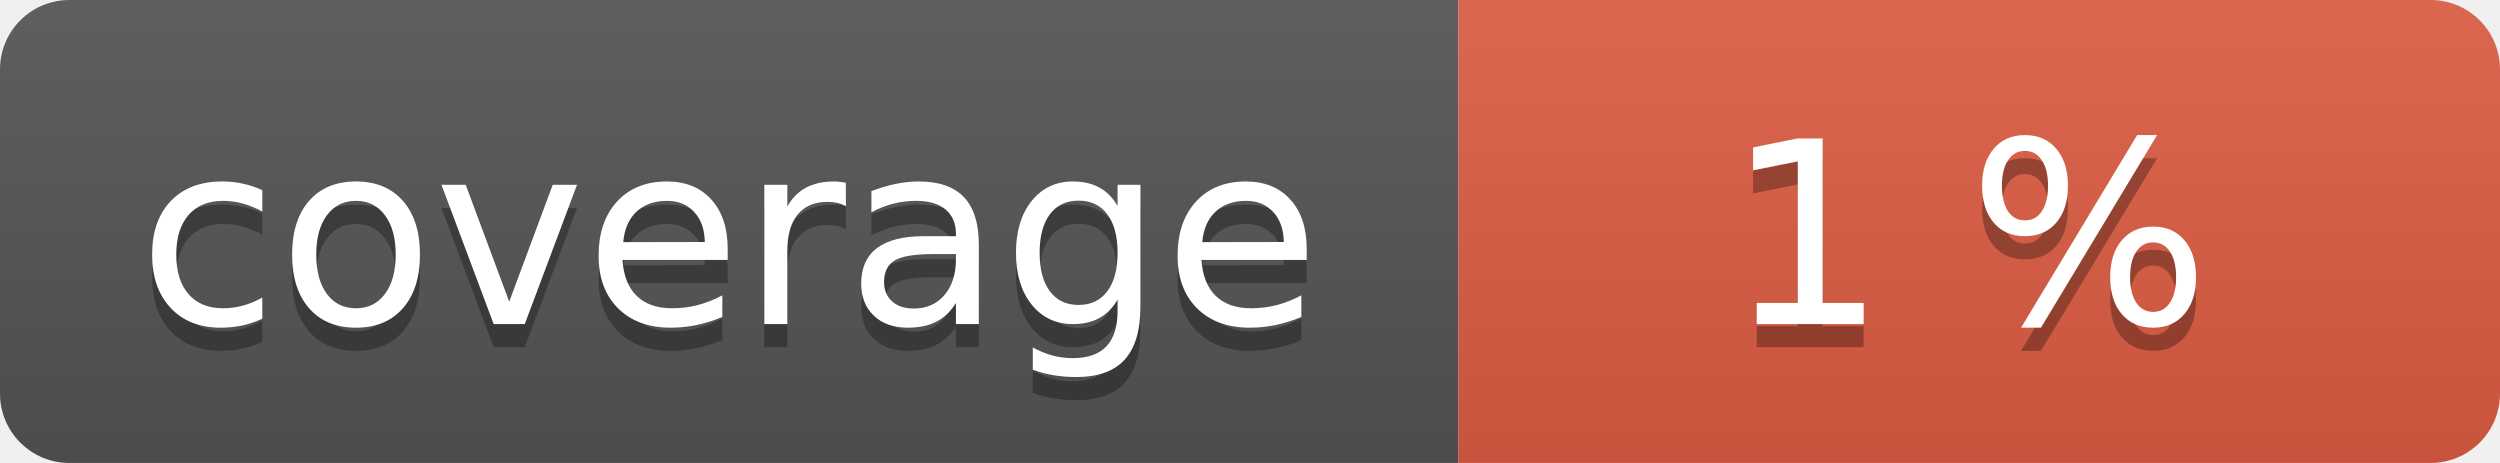
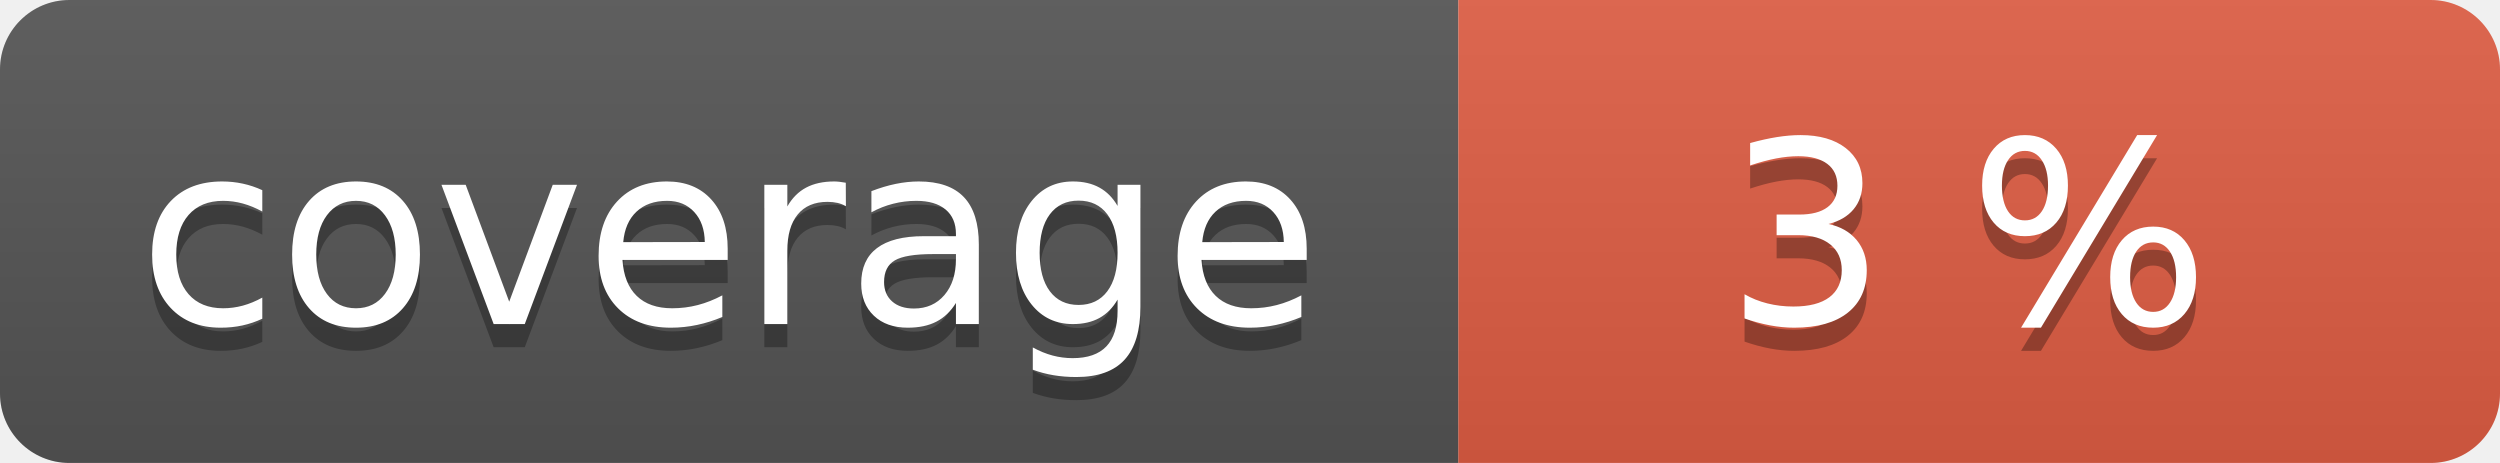
<svg xmlns="http://www.w3.org/2000/svg" width="108" height="20" role="img">
  <linearGradient id="s" x2="0" y2="100%">
    <stop offset="0" stop-color="#bbb" stop-opacity=".1" />
    <stop offset="1" stop-opacity=".1" />
  </linearGradient>
  <clipPath id="r">
    <rect width="108" height="20" rx="3" fill="#fff" />
  </clipPath>
  <g clip-path="url(#r)">
    <rect width="63" height="20" fill="#555" />
    <rect x="63" width="45" height="20" fill="#e05d44" />
    <rect width="108" height="20" fill="url(#s)" />
  </g>
  <g fill="#fff" text-anchor="middle" font-family="Verdana,Geneva,DejaVu Sans,sans-serif" text-rendering="geometricPrecision" font-size="110">
    <text aria-hidden="true" x="315" y="150" fill="#010101" fill-opacity=".3" transform="scale(.1)" textLength="530">coverage</text>
    <text x="315" y="140" transform="scale(.1)" fill="#fff" textLength="530">coverage</text>
-     <text aria-hidden="true" x="850" y="150" fill="#010101" fill-opacity=".3" transform="scale(.1)" textLength="350">1 %</text>
-     <text x="850" y="140" transform="scale(.1)" fill="#fff" textLength="350">1 %</text>
+     <text aria-hidden="true" x="850" y="150" fill="#010101" fill-opacity=".3" transform="scale(.1)" textLength="350">3 %</text>
+     <text x="850" y="140" transform="scale(.1)" fill="#fff" textLength="350">3 %</text>
  </g>
</svg>
